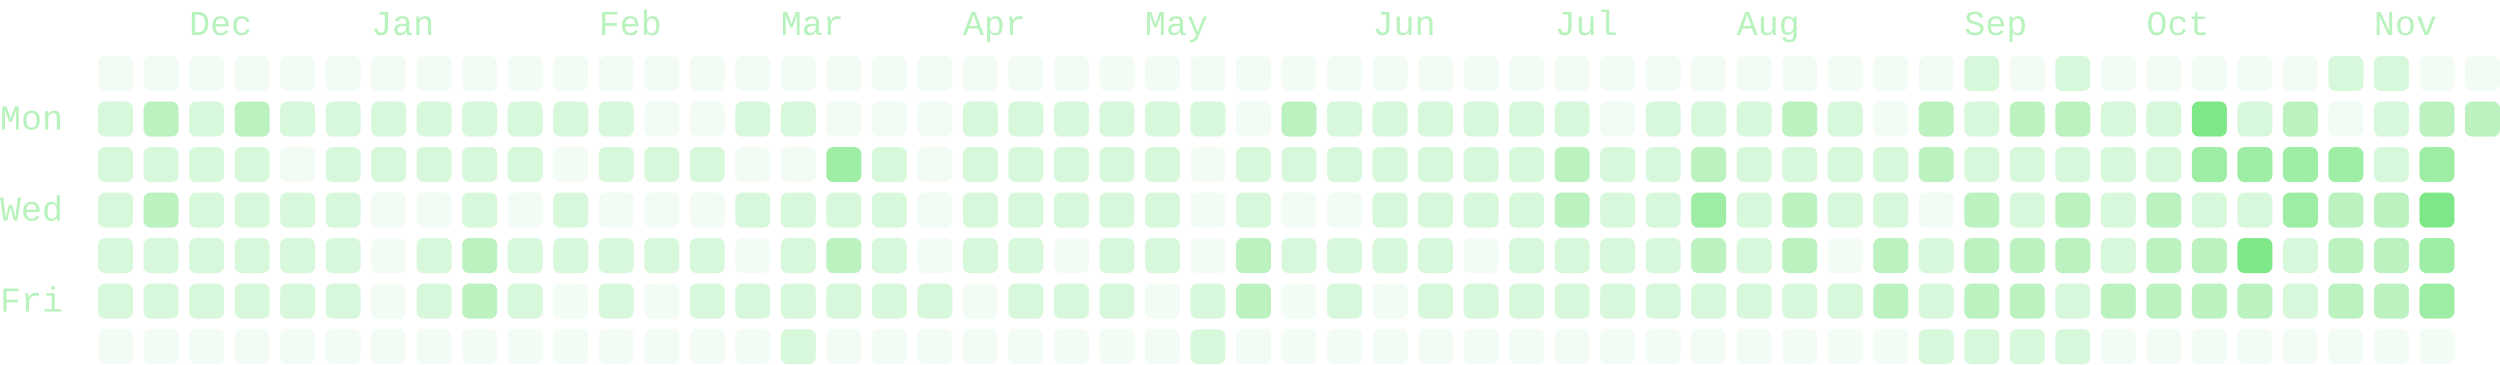
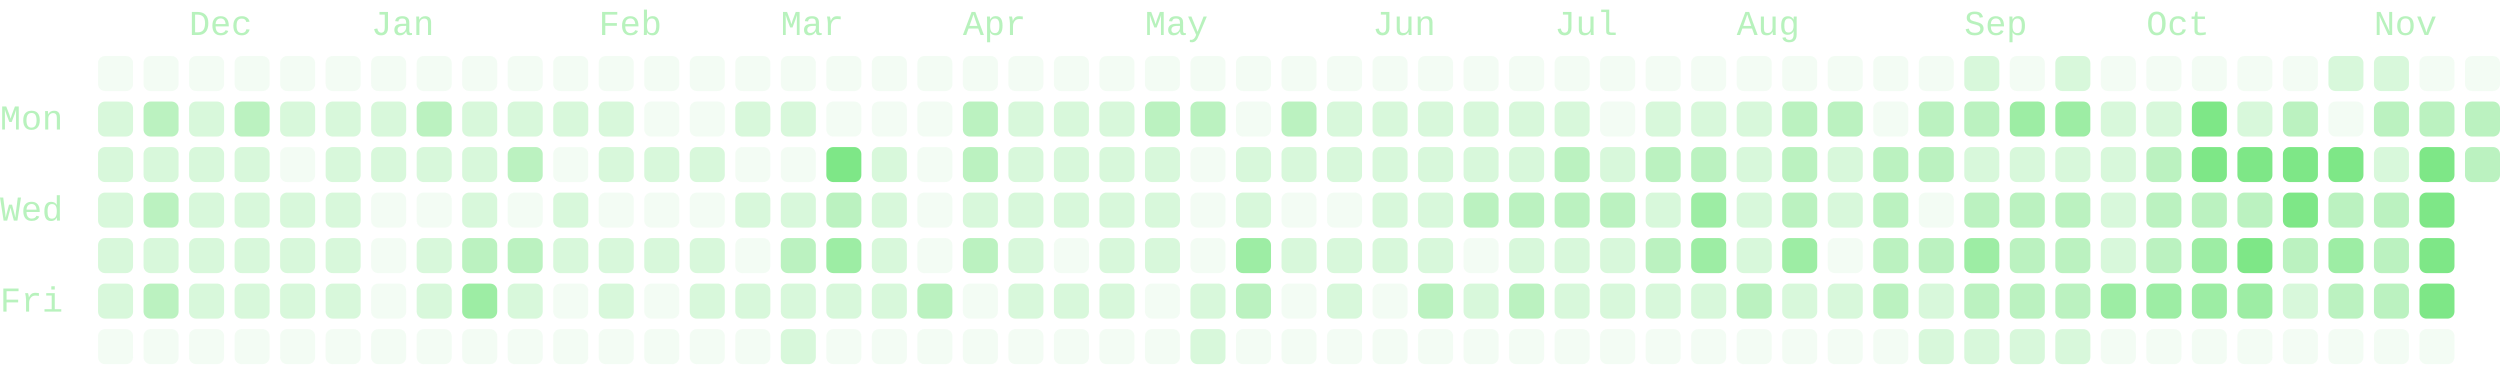
- <svg xmlns="http://www.w3.org/2000/svg" viewBox="0 0 714 104" width="714" height="104" role="img" aria-labelledby="cg-title" class="cg" color="#7ee787" font-family="ui-monospace, SFMono-Regular, Menlo, Consolas, 'Liberation Mono', monospace" font-size="10" data-total="2506" data-from="2025-11-16" data-to="2026-11-16">
+ <svg xmlns="http://www.w3.org/2000/svg" viewBox="0 0 714 104" width="714" height="104" role="img" aria-labelledby="cg-title" class="cg" color="#7ee787" font-family="ui-monospace, SFMono-Regular, Menlo, Consolas, 'Liberation Mono', monospace" font-size="10" data-total="2531" data-from="2025-11-16" data-to="2026-11-17">
  <g class="cg-labels" fill="currentColor" fill-opacity="0.55">
    <text class="cg-month" data-month="11" x="54" y="10">Dec</text>
    <text class="cg-month" data-month="0" x="106" y="10">Jan</text>
    <text class="cg-month" data-month="1" x="171" y="10">Feb</text>
    <text class="cg-month" data-month="2" x="223" y="10">Mar</text>
    <text class="cg-month" data-month="3" x="275" y="10">Apr</text>
    <text class="cg-month" data-month="4" x="327" y="10">May</text>
    <text class="cg-month" data-month="5" x="392" y="10">Jun</text>
    <text class="cg-month" data-month="6" x="444" y="10">Jul</text>
    <text class="cg-month" data-month="7" x="496" y="10">Aug</text>
    <text class="cg-month" data-month="8" x="561" y="10">Sep</text>
    <text class="cg-month" data-month="9" x="613" y="10">Oct</text>
    <text class="cg-month" data-month="10" x="678" y="10">Nov</text>
    <text class="cg-day" data-day="1" x="0" y="37">Mon</text>
    <text class="cg-day" data-day="3" x="0" y="63">Wed</text>
    <text class="cg-day" data-day="5" x="0" y="89">Fri</text>
  </g>
  <g class="cg-days" fill="currentColor">
    <g fill-opacity="0.09">
      <rect x="28" y="16" width="10" height="10" rx="2" data-date="2025-11-16" data-count="0" data-level="0" />
      <rect x="28" y="94" width="10" height="10" rx="2" data-date="2025-11-22" data-count="0" data-level="0" />
      <rect x="41" y="16" width="10" height="10" rx="2" data-date="2025-11-23" data-count="0" data-level="0" />
      <rect x="41" y="94" width="10" height="10" rx="2" data-date="2025-11-29" data-count="0" data-level="0" />
      <rect x="54" y="16" width="10" height="10" rx="2" data-date="2025-11-30" data-count="0" data-level="0" />
      <rect x="54" y="94" width="10" height="10" rx="2" data-date="2025-12-06" data-count="0" data-level="0" />
      <rect x="67" y="16" width="10" height="10" rx="2" data-date="2025-12-07" data-count="0" data-level="0" />
      <rect x="67" y="94" width="10" height="10" rx="2" data-date="2025-12-13" data-count="0" data-level="0" />
      <rect x="80" y="16" width="10" height="10" rx="2" data-date="2025-12-14" data-count="0" data-level="0" />
      <rect x="80" y="42" width="10" height="10" rx="2" data-date="2025-12-16" data-count="0" data-level="0" />
      <rect x="80" y="94" width="10" height="10" rx="2" data-date="2025-12-20" data-count="0" data-level="0" />
      <rect x="93" y="16" width="10" height="10" rx="2" data-date="2025-12-21" data-count="0" data-level="0" />
      <rect x="93" y="94" width="10" height="10" rx="2" data-date="2025-12-27" data-count="0" data-level="0" />
      <rect x="106" y="16" width="10" height="10" rx="2" data-date="2025-12-28" data-count="0" data-level="0" />
      <rect x="106" y="55" width="10" height="10" rx="2" data-date="2025-12-31" data-count="0" data-level="0" />
      <rect x="106" y="68" width="10" height="10" rx="2" data-date="2026-01-01" data-count="0" data-level="0" />
      <rect x="106" y="81" width="10" height="10" rx="2" data-date="2026-01-02" data-count="0" data-level="0" />
      <rect x="106" y="94" width="10" height="10" rx="2" data-date="2026-01-03" data-count="0" data-level="0" />
      <rect x="119" y="16" width="10" height="10" rx="2" data-date="2026-01-04" data-count="0" data-level="0" />
      <rect x="119" y="55" width="10" height="10" rx="2" data-date="2026-01-07" data-count="0" data-level="0" />
      <rect x="119" y="94" width="10" height="10" rx="2" data-date="2026-01-10" data-count="0" data-level="0" />
      <rect x="132" y="16" width="10" height="10" rx="2" data-date="2026-01-11" data-count="0" data-level="0" />
      <rect x="132" y="94" width="10" height="10" rx="2" data-date="2026-01-17" data-count="0" data-level="0" />
      <rect x="145" y="16" width="10" height="10" rx="2" data-date="2026-01-18" data-count="0" data-level="0" />
      <rect x="145" y="55" width="10" height="10" rx="2" data-date="2026-01-21" data-count="0" data-level="0" />
      <rect x="145" y="94" width="10" height="10" rx="2" data-date="2026-01-24" data-count="0" data-level="0" />
      <rect x="158" y="16" width="10" height="10" rx="2" data-date="2026-01-25" data-count="0" data-level="0" />
      <rect x="158" y="42" width="10" height="10" rx="2" data-date="2026-01-27" data-count="0" data-level="0" />
      <rect x="158" y="81" width="10" height="10" rx="2" data-date="2026-01-30" data-count="0" data-level="0" />
      <rect x="158" y="94" width="10" height="10" rx="2" data-date="2026-01-31" data-count="0" data-level="0" />
      <rect x="171" y="16" width="10" height="10" rx="2" data-date="2026-02-01" data-count="0" data-level="0" />
      <rect x="171" y="55" width="10" height="10" rx="2" data-date="2026-02-04" data-count="0" data-level="0" />
      <rect x="171" y="94" width="10" height="10" rx="2" data-date="2026-02-07" data-count="0" data-level="0" />
      <rect x="184" y="16" width="10" height="10" rx="2" data-date="2026-02-08" data-count="0" data-level="0" />
      <rect x="184" y="29" width="10" height="10" rx="2" data-date="2026-02-09" data-count="0" data-level="0" />
      <rect x="184" y="55" width="10" height="10" rx="2" data-date="2026-02-11" data-count="0" data-level="0" />
      <rect x="184" y="81" width="10" height="10" rx="2" data-date="2026-02-13" data-count="0" data-level="0" />
      <rect x="184" y="94" width="10" height="10" rx="2" data-date="2026-02-14" data-count="0" data-level="0" />
      <rect x="197" y="16" width="10" height="10" rx="2" data-date="2026-02-15" data-count="0" data-level="0" />
      <rect x="197" y="29" width="10" height="10" rx="2" data-date="2026-02-16" data-count="0" data-level="0" />
      <rect x="197" y="55" width="10" height="10" rx="2" data-date="2026-02-18" data-count="0" data-level="0" />
      <rect x="197" y="94" width="10" height="10" rx="2" data-date="2026-02-21" data-count="0" data-level="0" />
      <rect x="210" y="16" width="10" height="10" rx="2" data-date="2026-02-22" data-count="0" data-level="0" />
      <rect x="210" y="42" width="10" height="10" rx="2" data-date="2026-02-24" data-count="0" data-level="0" />
      <rect x="210" y="68" width="10" height="10" rx="2" data-date="2026-02-26" data-count="0" data-level="0" />
      <rect x="210" y="94" width="10" height="10" rx="2" data-date="2026-02-28" data-count="0" data-level="0" />
      <rect x="223" y="16" width="10" height="10" rx="2" data-date="2026-03-01" data-count="0" data-level="0" />
      <rect x="223" y="42" width="10" height="10" rx="2" data-date="2026-03-03" data-count="0" data-level="0" />
      <rect x="236" y="16" width="10" height="10" rx="2" data-date="2026-03-08" data-count="0" data-level="0" />
      <rect x="236" y="29" width="10" height="10" rx="2" data-date="2026-03-09" data-count="0" data-level="0" />
      <rect x="236" y="94" width="10" height="10" rx="2" data-date="2026-03-14" data-count="0" data-level="0" />
      <rect x="249" y="16" width="10" height="10" rx="2" data-date="2026-03-15" data-count="0" data-level="0" />
      <rect x="249" y="29" width="10" height="10" rx="2" data-date="2026-03-16" data-count="0" data-level="0" />
      <rect x="249" y="94" width="10" height="10" rx="2" data-date="2026-03-21" data-count="0" data-level="0" />
      <rect x="262" y="16" width="10" height="10" rx="2" data-date="2026-03-22" data-count="0" data-level="0" />
      <rect x="262" y="29" width="10" height="10" rx="2" data-date="2026-03-23" data-count="0" data-level="0" />
      <rect x="262" y="42" width="10" height="10" rx="2" data-date="2026-03-24" data-count="0" data-level="0" />
      <rect x="262" y="55" width="10" height="10" rx="2" data-date="2026-03-25" data-count="0" data-level="0" />
      <rect x="262" y="68" width="10" height="10" rx="2" data-date="2026-03-26" data-count="0" data-level="0" />
      <rect x="262" y="94" width="10" height="10" rx="2" data-date="2026-03-28" data-count="0" data-level="0" />
      <rect x="275" y="16" width="10" height="10" rx="2" data-date="2026-03-29" data-count="0" data-level="0" />
      <rect x="275" y="81" width="10" height="10" rx="2" data-date="2026-04-03" data-count="0" data-level="0" />
      <rect x="275" y="94" width="10" height="10" rx="2" data-date="2026-04-04" data-count="0" data-level="0" />
      <rect x="288" y="16" width="10" height="10" rx="2" data-date="2026-04-05" data-count="0" data-level="0" />
      <rect x="288" y="94" width="10" height="10" rx="2" data-date="2026-04-11" data-count="0" data-level="0" />
      <rect x="301" y="16" width="10" height="10" rx="2" data-date="2026-04-12" data-count="0" data-level="0" />
      <rect x="301" y="68" width="10" height="10" rx="2" data-date="2026-04-16" data-count="0" data-level="0" />
      <rect x="301" y="94" width="10" height="10" rx="2" data-date="2026-04-18" data-count="0" data-level="0" />
      <rect x="314" y="16" width="10" height="10" rx="2" data-date="2026-04-19" data-count="0" data-level="0" />
      <rect x="314" y="94" width="10" height="10" rx="2" data-date="2026-04-25" data-count="0" data-level="0" />
      <rect x="327" y="16" width="10" height="10" rx="2" data-date="2026-04-26" data-count="0" data-level="0" />
      <rect x="327" y="81" width="10" height="10" rx="2" data-date="2026-05-01" data-count="0" data-level="0" />
      <rect x="327" y="94" width="10" height="10" rx="2" data-date="2026-05-02" data-count="0" data-level="0" />
      <rect x="340" y="16" width="10" height="10" rx="2" data-date="2026-05-03" data-count="0" data-level="0" />
      <rect x="340" y="42" width="10" height="10" rx="2" data-date="2026-05-05" data-count="0" data-level="0" />
      <rect x="340" y="55" width="10" height="10" rx="2" data-date="2026-05-06" data-count="0" data-level="0" />
      <rect x="340" y="68" width="10" height="10" rx="2" data-date="2026-05-07" data-count="0" data-level="0" />
      <rect x="353" y="16" width="10" height="10" rx="2" data-date="2026-05-10" data-count="0" data-level="0" />
      <rect x="353" y="29" width="10" height="10" rx="2" data-date="2026-05-11" data-count="0" data-level="0" />
      <rect x="353" y="94" width="10" height="10" rx="2" data-date="2026-05-16" data-count="0" data-level="0" />
      <rect x="366" y="16" width="10" height="10" rx="2" data-date="2026-05-17" data-count="0" data-level="0" />
      <rect x="366" y="55" width="10" height="10" rx="2" data-date="2026-05-20" data-count="0" data-level="0" />
      <rect x="366" y="81" width="10" height="10" rx="2" data-date="2026-05-22" data-count="0" data-level="0" />
      <rect x="366" y="94" width="10" height="10" rx="2" data-date="2026-05-23" data-count="0" data-level="0" />
      <rect x="379" y="16" width="10" height="10" rx="2" data-date="2026-05-24" data-count="0" data-level="0" />
      <rect x="379" y="55" width="10" height="10" rx="2" data-date="2026-05-27" data-count="0" data-level="0" />
      <rect x="379" y="94" width="10" height="10" rx="2" data-date="2026-05-30" data-count="0" data-level="0" />
      <rect x="392" y="16" width="10" height="10" rx="2" data-date="2026-05-31" data-count="0" data-level="0" />
      <rect x="392" y="81" width="10" height="10" rx="2" data-date="2026-06-05" data-count="0" data-level="0" />
      <rect x="392" y="94" width="10" height="10" rx="2" data-date="2026-06-06" data-count="0" data-level="0" />
      <rect x="405" y="16" width="10" height="10" rx="2" data-date="2026-06-07" data-count="0" data-level="0" />
      <rect x="405" y="94" width="10" height="10" rx="2" data-date="2026-06-13" data-count="0" data-level="0" />
      <rect x="418" y="16" width="10" height="10" rx="2" data-date="2026-06-14" data-count="0" data-level="0" />
      <rect x="418" y="68" width="10" height="10" rx="2" data-date="2026-06-18" data-count="0" data-level="0" />
      <rect x="418" y="94" width="10" height="10" rx="2" data-date="2026-06-20" data-count="0" data-level="0" />
      <rect x="431" y="16" width="10" height="10" rx="2" data-date="2026-06-21" data-count="0" data-level="0" />
      <rect x="431" y="94" width="10" height="10" rx="2" data-date="2026-06-27" data-count="0" data-level="0" />
      <rect x="444" y="16" width="10" height="10" rx="2" data-date="2026-06-28" data-count="0" data-level="0" />
      <rect x="444" y="94" width="10" height="10" rx="2" data-date="2026-07-04" data-count="0" data-level="0" />
      <rect x="457" y="16" width="10" height="10" rx="2" data-date="2026-07-05" data-count="0" data-level="0" />
      <rect x="457" y="29" width="10" height="10" rx="2" data-date="2026-07-06" data-count="0" data-level="0" />
      <rect x="457" y="94" width="10" height="10" rx="2" data-date="2026-07-11" data-count="0" data-level="0" />
      <rect x="470" y="16" width="10" height="10" rx="2" data-date="2026-07-12" data-count="0" data-level="0" />
      <rect x="470" y="94" width="10" height="10" rx="2" data-date="2026-07-18" data-count="0" data-level="0" />
      <rect x="483" y="16" width="10" height="10" rx="2" data-date="2026-07-19" data-count="0" data-level="0" />
      <rect x="483" y="94" width="10" height="10" rx="2" data-date="2026-07-25" data-count="0" data-level="0" />
      <rect x="496" y="16" width="10" height="10" rx="2" data-date="2026-07-26" data-count="0" data-level="0" />
      <rect x="496" y="94" width="10" height="10" rx="2" data-date="2026-08-01" data-count="0" data-level="0" />
      <rect x="509" y="16" width="10" height="10" rx="2" data-date="2026-08-02" data-count="0" data-level="0" />
      <rect x="509" y="94" width="10" height="10" rx="2" data-date="2026-08-08" data-count="0" data-level="0" />
      <rect x="522" y="16" width="10" height="10" rx="2" data-date="2026-08-09" data-count="0" data-level="0" />
      <rect x="522" y="68" width="10" height="10" rx="2" data-date="2026-08-13" data-count="0" data-level="0" />
      <rect x="522" y="94" width="10" height="10" rx="2" data-date="2026-08-15" data-count="0" data-level="0" />
      <rect x="535" y="16" width="10" height="10" rx="2" data-date="2026-08-16" data-count="0" data-level="0" />
      <rect x="535" y="29" width="10" height="10" rx="2" data-date="2026-08-17" data-count="0" data-level="0" />
      <rect x="535" y="94" width="10" height="10" rx="2" data-date="2026-08-22" data-count="0" data-level="0" />
      <rect x="548" y="16" width="10" height="10" rx="2" data-date="2026-08-23" data-count="0" data-level="0" />
      <rect x="548" y="55" width="10" height="10" rx="2" data-date="2026-08-26" data-count="0" data-level="0" />
      <rect x="574" y="16" width="10" height="10" rx="2" data-date="2026-09-06" data-count="0" data-level="0" />
      <rect x="600" y="16" width="10" height="10" rx="2" data-date="2026-09-20" data-count="0" data-level="0" />
      <rect x="600" y="94" width="10" height="10" rx="2" data-date="2026-09-26" data-count="0" data-level="0" />
      <rect x="613" y="16" width="10" height="10" rx="2" data-date="2026-09-27" data-count="0" data-level="0" />
      <rect x="613" y="94" width="10" height="10" rx="2" data-date="2026-10-03" data-count="0" data-level="0" />
      <rect x="626" y="16" width="10" height="10" rx="2" data-date="2026-10-04" data-count="0" data-level="0" />
      <rect x="626" y="94" width="10" height="10" rx="2" data-date="2026-10-10" data-count="0" data-level="0" />
      <rect x="639" y="16" width="10" height="10" rx="2" data-date="2026-10-11" data-count="0" data-level="0" />
      <rect x="639" y="94" width="10" height="10" rx="2" data-date="2026-10-17" data-count="0" data-level="0" />
      <rect x="652" y="16" width="10" height="10" rx="2" data-date="2026-10-18" data-count="0" data-level="0" />
      <rect x="652" y="94" width="10" height="10" rx="2" data-date="2026-10-24" data-count="0" data-level="0" />
      <rect x="665" y="29" width="10" height="10" rx="2" data-date="2026-10-26" data-count="0" data-level="0" />
      <rect x="665" y="94" width="10" height="10" rx="2" data-date="2026-10-31" data-count="0" data-level="0" />
      <rect x="678" y="94" width="10" height="10" rx="2" data-date="2026-11-07" data-count="0" data-level="0" />
      <rect x="691" y="16" width="10" height="10" rx="2" data-date="2026-11-08" data-count="0" data-level="0" />
      <rect x="691" y="94" width="10" height="10" rx="2" data-date="2026-11-14" data-count="0" data-level="0" />
      <rect x="704" y="16" width="10" height="10" rx="2" data-date="2026-11-15" data-count="0" data-level="0" />
    </g>
    <g fill-opacity="0.3">
      <rect x="28" y="29" width="10" height="10" rx="2" data-date="2025-11-17" data-count="1" data-level="1" />
      <rect x="28" y="42" width="10" height="10" rx="2" data-date="2025-11-18" data-count="7" data-level="1" />
      <rect x="28" y="55" width="10" height="10" rx="2" data-date="2025-11-19" data-count="9" data-level="1" />
      <rect x="28" y="68" width="10" height="10" rx="2" data-date="2025-11-20" data-count="5" data-level="1" />
      <rect x="28" y="81" width="10" height="10" rx="2" data-date="2025-11-21" data-count="1" data-level="1" />
      <rect x="41" y="42" width="10" height="10" rx="2" data-date="2025-11-25" data-count="6" data-level="1" />
      <rect x="41" y="68" width="10" height="10" rx="2" data-date="2025-11-27" data-count="10" data-level="1" />
-       <rect x="41" y="81" width="10" height="10" rx="2" data-date="2025-11-28" data-count="14" data-level="1" />
      <rect x="54" y="29" width="10" height="10" rx="2" data-date="2025-12-01" data-count="7" data-level="1" />
      <rect x="54" y="42" width="10" height="10" rx="2" data-date="2025-12-02" data-count="2" data-level="1" />
      <rect x="54" y="55" width="10" height="10" rx="2" data-date="2025-12-03" data-count="1" data-level="1" />
      <rect x="54" y="68" width="10" height="10" rx="2" data-date="2025-12-04" data-count="5" data-level="1" />
      <rect x="54" y="81" width="10" height="10" rx="2" data-date="2025-12-05" data-count="5" data-level="1" />
      <rect x="67" y="42" width="10" height="10" rx="2" data-date="2025-12-09" data-count="7" data-level="1" />
      <rect x="67" y="55" width="10" height="10" rx="2" data-date="2025-12-10" data-count="3" data-level="1" />
      <rect x="67" y="68" width="10" height="10" rx="2" data-date="2025-12-11" data-count="3" data-level="1" />
      <rect x="67" y="81" width="10" height="10" rx="2" data-date="2025-12-12" data-count="6" data-level="1" />
      <rect x="80" y="29" width="10" height="10" rx="2" data-date="2025-12-15" data-count="7" data-level="1" />
      <rect x="80" y="55" width="10" height="10" rx="2" data-date="2025-12-17" data-count="3" data-level="1" />
      <rect x="80" y="68" width="10" height="10" rx="2" data-date="2025-12-18" data-count="2" data-level="1" />
      <rect x="80" y="81" width="10" height="10" rx="2" data-date="2025-12-19" data-count="7" data-level="1" />
      <rect x="93" y="29" width="10" height="10" rx="2" data-date="2025-12-22" data-count="3" data-level="1" />
      <rect x="93" y="42" width="10" height="10" rx="2" data-date="2025-12-23" data-count="2" data-level="1" />
      <rect x="93" y="55" width="10" height="10" rx="2" data-date="2025-12-24" data-count="1" data-level="1" />
      <rect x="93" y="68" width="10" height="10" rx="2" data-date="2025-12-25" data-count="2" data-level="1" />
      <rect x="93" y="81" width="10" height="10" rx="2" data-date="2025-12-26" data-count="5" data-level="1" />
      <rect x="106" y="29" width="10" height="10" rx="2" data-date="2025-12-29" data-count="3" data-level="1" />
      <rect x="106" y="42" width="10" height="10" rx="2" data-date="2025-12-30" data-count="5" data-level="1" />
-       <rect x="119" y="29" width="10" height="10" rx="2" data-date="2026-01-05" data-count="13" data-level="1" />
      <rect x="119" y="42" width="10" height="10" rx="2" data-date="2026-01-06" data-count="8" data-level="1" />
      <rect x="119" y="68" width="10" height="10" rx="2" data-date="2026-01-08" data-count="9" data-level="1" />
      <rect x="119" y="81" width="10" height="10" rx="2" data-date="2026-01-09" data-count="7" data-level="1" />
      <rect x="132" y="29" width="10" height="10" rx="2" data-date="2026-01-12" data-count="9" data-level="1" />
      <rect x="132" y="42" width="10" height="10" rx="2" data-date="2026-01-13" data-count="8" data-level="1" />
      <rect x="132" y="55" width="10" height="10" rx="2" data-date="2026-01-14" data-count="5" data-level="1" />
      <rect x="145" y="29" width="10" height="10" rx="2" data-date="2026-01-19" data-count="5" data-level="1" />
-       <rect x="145" y="42" width="10" height="10" rx="2" data-date="2026-01-20" data-count="11" data-level="1" />
-       <rect x="145" y="68" width="10" height="10" rx="2" data-date="2026-01-22" data-count="14" data-level="1" />
      <rect x="145" y="81" width="10" height="10" rx="2" data-date="2026-01-23" data-count="7" data-level="1" />
      <rect x="158" y="29" width="10" height="10" rx="2" data-date="2026-01-26" data-count="3" data-level="1" />
      <rect x="158" y="55" width="10" height="10" rx="2" data-date="2026-01-28" data-count="5" data-level="1" />
      <rect x="158" y="68" width="10" height="10" rx="2" data-date="2026-01-29" data-count="1" data-level="1" />
      <rect x="171" y="29" width="10" height="10" rx="2" data-date="2026-02-02" data-count="9" data-level="1" />
      <rect x="171" y="42" width="10" height="10" rx="2" data-date="2026-02-03" data-count="9" data-level="1" />
      <rect x="171" y="68" width="10" height="10" rx="2" data-date="2026-02-05" data-count="3" data-level="1" />
      <rect x="171" y="81" width="10" height="10" rx="2" data-date="2026-02-06" data-count="4" data-level="1" />
      <rect x="184" y="42" width="10" height="10" rx="2" data-date="2026-02-10" data-count="1" data-level="1" />
      <rect x="184" y="68" width="10" height="10" rx="2" data-date="2026-02-12" data-count="1" data-level="1" />
      <rect x="197" y="42" width="10" height="10" rx="2" data-date="2026-02-17" data-count="1" data-level="1" />
      <rect x="197" y="68" width="10" height="10" rx="2" data-date="2026-02-19" data-count="4" data-level="1" />
      <rect x="197" y="81" width="10" height="10" rx="2" data-date="2026-02-20" data-count="4" data-level="1" />
      <rect x="210" y="29" width="10" height="10" rx="2" data-date="2026-02-23" data-count="3" data-level="1" />
      <rect x="210" y="55" width="10" height="10" rx="2" data-date="2026-02-25" data-count="2" data-level="1" />
      <rect x="210" y="81" width="10" height="10" rx="2" data-date="2026-02-27" data-count="1" data-level="1" />
      <rect x="223" y="29" width="10" height="10" rx="2" data-date="2026-03-02" data-count="1" data-level="1" />
      <rect x="223" y="55" width="10" height="10" rx="2" data-date="2026-03-04" data-count="4" data-level="1" />
-       <rect x="223" y="68" width="10" height="10" rx="2" data-date="2026-03-05" data-count="12" data-level="1" />
      <rect x="223" y="81" width="10" height="10" rx="2" data-date="2026-03-06" data-count="9" data-level="1" />
      <rect x="223" y="94" width="10" height="10" rx="2" data-date="2026-03-07" data-count="4" data-level="1" />
-       <rect x="236" y="55" width="10" height="10" rx="2" data-date="2026-03-11" data-count="11" data-level="1" />
      <rect x="236" y="81" width="10" height="10" rx="2" data-date="2026-03-13" data-count="6" data-level="1" />
      <rect x="249" y="42" width="10" height="10" rx="2" data-date="2026-03-17" data-count="4" data-level="1" />
      <rect x="249" y="55" width="10" height="10" rx="2" data-date="2026-03-18" data-count="6" data-level="1" />
      <rect x="249" y="68" width="10" height="10" rx="2" data-date="2026-03-19" data-count="8" data-level="1" />
      <rect x="249" y="81" width="10" height="10" rx="2" data-date="2026-03-20" data-count="1" data-level="1" />
-       <rect x="262" y="81" width="10" height="10" rx="2" data-date="2026-03-27" data-count="11" data-level="1" />
-       <rect x="275" y="29" width="10" height="10" rx="2" data-date="2026-03-30" data-count="13" data-level="1" />
-       <rect x="275" y="42" width="10" height="10" rx="2" data-date="2026-03-31" data-count="14" data-level="1" />
      <rect x="275" y="55" width="10" height="10" rx="2" data-date="2026-04-01" data-count="7" data-level="1" />
-       <rect x="275" y="68" width="10" height="10" rx="2" data-date="2026-04-02" data-count="12" data-level="1" />
      <rect x="288" y="29" width="10" height="10" rx="2" data-date="2026-04-06" data-count="4" data-level="1" />
      <rect x="288" y="42" width="10" height="10" rx="2" data-date="2026-04-07" data-count="7" data-level="1" />
      <rect x="288" y="55" width="10" height="10" rx="2" data-date="2026-04-08" data-count="4" data-level="1" />
      <rect x="288" y="68" width="10" height="10" rx="2" data-date="2026-04-09" data-count="1" data-level="1" />
      <rect x="288" y="81" width="10" height="10" rx="2" data-date="2026-04-10" data-count="1" data-level="1" />
      <rect x="301" y="29" width="10" height="10" rx="2" data-date="2026-04-13" data-count="10" data-level="1" />
      <rect x="301" y="42" width="10" height="10" rx="2" data-date="2026-04-14" data-count="4" data-level="1" />
      <rect x="301" y="55" width="10" height="10" rx="2" data-date="2026-04-15" data-count="4" data-level="1" />
      <rect x="301" y="81" width="10" height="10" rx="2" data-date="2026-04-17" data-count="3" data-level="1" />
      <rect x="314" y="29" width="10" height="10" rx="2" data-date="2026-04-20" data-count="7" data-level="1" />
      <rect x="314" y="42" width="10" height="10" rx="2" data-date="2026-04-21" data-count="7" data-level="1" />
      <rect x="314" y="55" width="10" height="10" rx="2" data-date="2026-04-22" data-count="9" data-level="1" />
      <rect x="314" y="68" width="10" height="10" rx="2" data-date="2026-04-23" data-count="3" data-level="1" />
      <rect x="314" y="81" width="10" height="10" rx="2" data-date="2026-04-24" data-count="7" data-level="1" />
-       <rect x="327" y="29" width="10" height="10" rx="2" data-date="2026-04-27" data-count="13" data-level="1" />
      <rect x="327" y="42" width="10" height="10" rx="2" data-date="2026-04-28" data-count="10" data-level="1" />
      <rect x="327" y="55" width="10" height="10" rx="2" data-date="2026-04-29" data-count="4" data-level="1" />
      <rect x="327" y="68" width="10" height="10" rx="2" data-date="2026-04-30" data-count="7" data-level="1" />
-       <rect x="340" y="29" width="10" height="10" rx="2" data-date="2026-05-04" data-count="14" data-level="1" />
      <rect x="340" y="81" width="10" height="10" rx="2" data-date="2026-05-08" data-count="6" data-level="1" />
      <rect x="340" y="94" width="10" height="10" rx="2" data-date="2026-05-09" data-count="1" data-level="1" />
      <rect x="353" y="42" width="10" height="10" rx="2" data-date="2026-05-12" data-count="10" data-level="1" />
      <rect x="353" y="55" width="10" height="10" rx="2" data-date="2026-05-13" data-count="6" data-level="1" />
      <rect x="366" y="42" width="10" height="10" rx="2" data-date="2026-05-19" data-count="7" data-level="1" />
      <rect x="366" y="68" width="10" height="10" rx="2" data-date="2026-05-21" data-count="9" data-level="1" />
      <rect x="379" y="29" width="10" height="10" rx="2" data-date="2026-05-25" data-count="4" data-level="1" />
      <rect x="379" y="42" width="10" height="10" rx="2" data-date="2026-05-26" data-count="6" data-level="1" />
      <rect x="379" y="68" width="10" height="10" rx="2" data-date="2026-05-28" data-count="4" data-level="1" />
      <rect x="379" y="81" width="10" height="10" rx="2" data-date="2026-05-29" data-count="3" data-level="1" />
      <rect x="392" y="29" width="10" height="10" rx="2" data-date="2026-06-01" data-count="10" data-level="1" />
      <rect x="392" y="42" width="10" height="10" rx="2" data-date="2026-06-02" data-count="4" data-level="1" />
      <rect x="392" y="55" width="10" height="10" rx="2" data-date="2026-06-03" data-count="9" data-level="1" />
      <rect x="392" y="68" width="10" height="10" rx="2" data-date="2026-06-04" data-count="6" data-level="1" />
      <rect x="405" y="29" width="10" height="10" rx="2" data-date="2026-06-08" data-count="2" data-level="1" />
      <rect x="405" y="42" width="10" height="10" rx="2" data-date="2026-06-09" data-count="4" data-level="1" />
      <rect x="405" y="55" width="10" height="10" rx="2" data-date="2026-06-10" data-count="8" data-level="1" />
      <rect x="405" y="68" width="10" height="10" rx="2" data-date="2026-06-11" data-count="1" data-level="1" />
-       <rect x="405" y="81" width="10" height="10" rx="2" data-date="2026-06-12" data-count="11" data-level="1" />
      <rect x="418" y="29" width="10" height="10" rx="2" data-date="2026-06-15" data-count="5" data-level="1" />
      <rect x="418" y="42" width="10" height="10" rx="2" data-date="2026-06-16" data-count="8" data-level="1" />
-       <rect x="418" y="55" width="10" height="10" rx="2" data-date="2026-06-17" data-count="11" data-level="1" />
      <rect x="418" y="81" width="10" height="10" rx="2" data-date="2026-06-19" data-count="4" data-level="1" />
      <rect x="431" y="29" width="10" height="10" rx="2" data-date="2026-06-22" data-count="6" data-level="1" />
      <rect x="431" y="42" width="10" height="10" rx="2" data-date="2026-06-23" data-count="8" data-level="1" />
-       <rect x="431" y="55" width="10" height="10" rx="2" data-date="2026-06-24" data-count="12" data-level="1" />
      <rect x="431" y="68" width="10" height="10" rx="2" data-date="2026-06-25" data-count="7" data-level="1" />
-       <rect x="431" y="81" width="10" height="10" rx="2" data-date="2026-06-26" data-count="11" data-level="1" />
      <rect x="444" y="29" width="10" height="10" rx="2" data-date="2026-06-29" data-count="4" data-level="1" />
      <rect x="444" y="68" width="10" height="10" rx="2" data-date="2026-07-02" data-count="6" data-level="1" />
      <rect x="444" y="81" width="10" height="10" rx="2" data-date="2026-07-03" data-count="1" data-level="1" />
      <rect x="457" y="42" width="10" height="10" rx="2" data-date="2026-07-07" data-count="4" data-level="1" />
-       <rect x="457" y="55" width="10" height="10" rx="2" data-date="2026-07-08" data-count="11" data-level="1" />
      <rect x="457" y="68" width="10" height="10" rx="2" data-date="2026-07-09" data-count="5" data-level="1" />
      <rect x="457" y="81" width="10" height="10" rx="2" data-date="2026-07-10" data-count="10" data-level="1" />
      <rect x="470" y="29" width="10" height="10" rx="2" data-date="2026-07-13" data-count="8" data-level="1" />
-       <rect x="470" y="42" width="10" height="10" rx="2" data-date="2026-07-14" data-count="11" data-level="1" />
      <rect x="470" y="55" width="10" height="10" rx="2" data-date="2026-07-15" data-count="5" data-level="1" />
-       <rect x="470" y="68" width="10" height="10" rx="2" data-date="2026-07-16" data-count="11" data-level="1" />
      <rect x="470" y="81" width="10" height="10" rx="2" data-date="2026-07-17" data-count="6" data-level="1" />
      <rect x="483" y="29" width="10" height="10" rx="2" data-date="2026-07-20" data-count="3" data-level="1" />
      <rect x="483" y="81" width="10" height="10" rx="2" data-date="2026-07-24" data-count="6" data-level="1" />
      <rect x="496" y="29" width="10" height="10" rx="2" data-date="2026-07-27" data-count="8" data-level="1" />
      <rect x="496" y="42" width="10" height="10" rx="2" data-date="2026-07-28" data-count="7" data-level="1" />
      <rect x="496" y="55" width="10" height="10" rx="2" data-date="2026-07-29" data-count="6" data-level="1" />
      <rect x="496" y="68" width="10" height="10" rx="2" data-date="2026-07-30" data-count="6" data-level="1" />
-       <rect x="496" y="81" width="10" height="10" rx="2" data-date="2026-07-31" data-count="13" data-level="1" />
-       <rect x="509" y="42" width="10" height="10" rx="2" data-date="2026-08-04" data-count="12" data-level="1" />
      <rect x="509" y="81" width="10" height="10" rx="2" data-date="2026-08-07" data-count="4" data-level="1" />
-       <rect x="522" y="29" width="10" height="10" rx="2" data-date="2026-08-10" data-count="12" data-level="1" />
      <rect x="522" y="42" width="10" height="10" rx="2" data-date="2026-08-11" data-count="4" data-level="1" />
      <rect x="522" y="55" width="10" height="10" rx="2" data-date="2026-08-12" data-count="7" data-level="1" />
      <rect x="522" y="81" width="10" height="10" rx="2" data-date="2026-08-14" data-count="2" data-level="1" />
-       <rect x="535" y="42" width="10" height="10" rx="2" data-date="2026-08-18" data-count="13" data-level="1" />
-       <rect x="535" y="55" width="10" height="10" rx="2" data-date="2026-08-19" data-count="11" data-level="1" />
-       <rect x="548" y="68" width="10" height="10" rx="2" data-date="2026-08-27" data-count="13" data-level="1" />
      <rect x="548" y="81" width="10" height="10" rx="2" data-date="2026-08-28" data-count="10" data-level="1" />
      <rect x="548" y="94" width="10" height="10" rx="2" data-date="2026-08-29" data-count="6" data-level="1" />
      <rect x="561" y="16" width="10" height="10" rx="2" data-date="2026-08-30" data-count="1" data-level="1" />
-       <rect x="561" y="29" width="10" height="10" rx="2" data-date="2026-08-31" data-count="14" data-level="1" />
      <rect x="561" y="42" width="10" height="10" rx="2" data-date="2026-09-01" data-count="7" data-level="1" />
      <rect x="561" y="94" width="10" height="10" rx="2" data-date="2026-09-05" data-count="3" data-level="1" />
      <rect x="574" y="42" width="10" height="10" rx="2" data-date="2026-09-08" data-count="2" data-level="1" />
-       <rect x="574" y="55" width="10" height="10" rx="2" data-date="2026-09-09" data-count="13" data-level="1" />
      <rect x="574" y="94" width="10" height="10" rx="2" data-date="2026-09-12" data-count="1" data-level="1" />
      <rect x="587" y="16" width="10" height="10" rx="2" data-date="2026-09-13" data-count="1" data-level="1" />
      <rect x="587" y="42" width="10" height="10" rx="2" data-date="2026-09-15" data-count="7" data-level="1" />
-       <rect x="587" y="81" width="10" height="10" rx="2" data-date="2026-09-18" data-count="12" data-level="1" />
      <rect x="587" y="94" width="10" height="10" rx="2" data-date="2026-09-19" data-count="9" data-level="1" />
      <rect x="600" y="29" width="10" height="10" rx="2" data-date="2026-09-21" data-count="10" data-level="1" />
      <rect x="600" y="42" width="10" height="10" rx="2" data-date="2026-09-22" data-count="9" data-level="1" />
      <rect x="600" y="55" width="10" height="10" rx="2" data-date="2026-09-23" data-count="7" data-level="1" />
      <rect x="600" y="68" width="10" height="10" rx="2" data-date="2026-09-24" data-count="9" data-level="1" />
      <rect x="613" y="29" width="10" height="10" rx="2" data-date="2026-09-28" data-count="10" data-level="1" />
-       <rect x="613" y="42" width="10" height="10" rx="2" data-date="2026-09-29" data-count="14" data-level="1" />
-       <rect x="626" y="55" width="10" height="10" rx="2" data-date="2026-10-07" data-count="13" data-level="1" />
      <rect x="639" y="29" width="10" height="10" rx="2" data-date="2026-10-12" data-count="7" data-level="1" />
-       <rect x="639" y="55" width="10" height="10" rx="2" data-date="2026-10-14" data-count="13" data-level="1" />
-       <rect x="652" y="68" width="10" height="10" rx="2" data-date="2026-10-22" data-count="12" data-level="1" />
      <rect x="652" y="81" width="10" height="10" rx="2" data-date="2026-10-23" data-count="9" data-level="1" />
      <rect x="665" y="16" width="10" height="10" rx="2" data-date="2026-10-25" data-count="1" data-level="1" />
      <rect x="678" y="16" width="10" height="10" rx="2" data-date="2026-11-01" data-count="5" data-level="1" />
-       <rect x="678" y="29" width="10" height="10" rx="2" data-date="2026-11-02" data-count="14" data-level="1" />
      <rect x="678" y="42" width="10" height="10" rx="2" data-date="2026-11-03" data-count="10" data-level="1" />
    </g>
    <g fill-opacity="0.52">
      <rect x="41" y="29" width="10" height="10" rx="2" data-date="2025-11-24" data-count="15" data-level="2" />
      <rect x="41" y="55" width="10" height="10" rx="2" data-date="2025-11-26" data-count="17" data-level="2" />
+       <rect x="41" y="81" width="10" height="10" rx="2" data-date="2025-11-28" data-count="14" data-level="2" />
      <rect x="67" y="29" width="10" height="10" rx="2" data-date="2025-12-08" data-count="18" data-level="2" />
+       <rect x="119" y="29" width="10" height="10" rx="2" data-date="2026-01-05" data-count="13" data-level="2" />
      <rect x="132" y="68" width="10" height="10" rx="2" data-date="2026-01-15" data-count="18" data-level="2" />
-       <rect x="132" y="81" width="10" height="10" rx="2" data-date="2026-01-16" data-count="28" data-level="2" />
-       <rect x="236" y="68" width="10" height="10" rx="2" data-date="2026-03-12" data-count="26" data-level="2" />
-       <rect x="353" y="68" width="10" height="10" rx="2" data-date="2026-05-14" data-count="24" data-level="2" />
+       <rect x="145" y="42" width="10" height="10" rx="2" data-date="2026-01-20" data-count="11" data-level="2" />
+       <rect x="145" y="68" width="10" height="10" rx="2" data-date="2026-01-22" data-count="14" data-level="2" />
+       <rect x="223" y="68" width="10" height="10" rx="2" data-date="2026-03-05" data-count="12" data-level="2" />
+       <rect x="236" y="55" width="10" height="10" rx="2" data-date="2026-03-11" data-count="11" data-level="2" />
+       <rect x="262" y="81" width="10" height="10" rx="2" data-date="2026-03-27" data-count="11" data-level="2" />
+       <rect x="275" y="29" width="10" height="10" rx="2" data-date="2026-03-30" data-count="13" data-level="2" />
+       <rect x="275" y="42" width="10" height="10" rx="2" data-date="2026-03-31" data-count="14" data-level="2" />
+       <rect x="275" y="68" width="10" height="10" rx="2" data-date="2026-04-02" data-count="12" data-level="2" />
+       <rect x="327" y="29" width="10" height="10" rx="2" data-date="2026-04-27" data-count="13" data-level="2" />
+       <rect x="340" y="29" width="10" height="10" rx="2" data-date="2026-05-04" data-count="14" data-level="2" />
      <rect x="353" y="81" width="10" height="10" rx="2" data-date="2026-05-15" data-count="18" data-level="2" />
      <rect x="366" y="29" width="10" height="10" rx="2" data-date="2026-05-18" data-count="16" data-level="2" />
+       <rect x="405" y="81" width="10" height="10" rx="2" data-date="2026-06-12" data-count="11" data-level="2" />
+       <rect x="418" y="55" width="10" height="10" rx="2" data-date="2026-06-17" data-count="11" data-level="2" />
+       <rect x="431" y="55" width="10" height="10" rx="2" data-date="2026-06-24" data-count="12" data-level="2" />
+       <rect x="431" y="81" width="10" height="10" rx="2" data-date="2026-06-26" data-count="11" data-level="2" />
      <rect x="444" y="42" width="10" height="10" rx="2" data-date="2026-06-30" data-count="20" data-level="2" />
      <rect x="444" y="55" width="10" height="10" rx="2" data-date="2026-07-01" data-count="15" data-level="2" />
+       <rect x="457" y="55" width="10" height="10" rx="2" data-date="2026-07-08" data-count="11" data-level="2" />
+       <rect x="470" y="42" width="10" height="10" rx="2" data-date="2026-07-14" data-count="11" data-level="2" />
+       <rect x="470" y="68" width="10" height="10" rx="2" data-date="2026-07-16" data-count="11" data-level="2" />
      <rect x="483" y="42" width="10" height="10" rx="2" data-date="2026-07-21" data-count="15" data-level="2" />
-       <rect x="483" y="68" width="10" height="10" rx="2" data-date="2026-07-23" data-count="22" data-level="2" />
+       <rect x="496" y="81" width="10" height="10" rx="2" data-date="2026-07-31" data-count="13" data-level="2" />
      <rect x="509" y="29" width="10" height="10" rx="2" data-date="2026-08-03" data-count="17" data-level="2" />
+       <rect x="509" y="42" width="10" height="10" rx="2" data-date="2026-08-04" data-count="12" data-level="2" />
      <rect x="509" y="55" width="10" height="10" rx="2" data-date="2026-08-05" data-count="18" data-level="2" />
-       <rect x="509" y="68" width="10" height="10" rx="2" data-date="2026-08-06" data-count="24" data-level="2" />
+       <rect x="522" y="29" width="10" height="10" rx="2" data-date="2026-08-10" data-count="12" data-level="2" />
+       <rect x="535" y="42" width="10" height="10" rx="2" data-date="2026-08-18" data-count="13" data-level="2" />
+       <rect x="535" y="55" width="10" height="10" rx="2" data-date="2026-08-19" data-count="11" data-level="2" />
      <rect x="535" y="68" width="10" height="10" rx="2" data-date="2026-08-20" data-count="19" data-level="2" />
      <rect x="535" y="81" width="10" height="10" rx="2" data-date="2026-08-21" data-count="17" data-level="2" />
      <rect x="548" y="29" width="10" height="10" rx="2" data-date="2026-08-24" data-count="16" data-level="2" />
      <rect x="548" y="42" width="10" height="10" rx="2" data-date="2026-08-25" data-count="19" data-level="2" />
+       <rect x="548" y="68" width="10" height="10" rx="2" data-date="2026-08-27" data-count="13" data-level="2" />
+       <rect x="561" y="29" width="10" height="10" rx="2" data-date="2026-08-31" data-count="14" data-level="2" />
      <rect x="561" y="55" width="10" height="10" rx="2" data-date="2026-09-02" data-count="18" data-level="2" />
-       <rect x="561" y="68" width="10" height="10" rx="2" data-date="2026-09-03" data-count="21" data-level="2" />
      <rect x="561" y="81" width="10" height="10" rx="2" data-date="2026-09-04" data-count="15" data-level="2" />
-       <rect x="574" y="29" width="10" height="10" rx="2" data-date="2026-09-07" data-count="27" data-level="2" />
+       <rect x="574" y="55" width="10" height="10" rx="2" data-date="2026-09-09" data-count="13" data-level="2" />
      <rect x="574" y="68" width="10" height="10" rx="2" data-date="2026-09-10" data-count="16" data-level="2" />
      <rect x="574" y="81" width="10" height="10" rx="2" data-date="2026-09-11" data-count="17" data-level="2" />
-       <rect x="587" y="29" width="10" height="10" rx="2" data-date="2026-09-14" data-count="25" data-level="2" />
      <rect x="587" y="55" width="10" height="10" rx="2" data-date="2026-09-16" data-count="19" data-level="2" />
      <rect x="587" y="68" width="10" height="10" rx="2" data-date="2026-09-17" data-count="15" data-level="2" />
-       <rect x="600" y="81" width="10" height="10" rx="2" data-date="2026-09-25" data-count="21" data-level="2" />
+       <rect x="587" y="81" width="10" height="10" rx="2" data-date="2026-09-18" data-count="12" data-level="2" />
+       <rect x="613" y="42" width="10" height="10" rx="2" data-date="2026-09-29" data-count="14" data-level="2" />
      <rect x="613" y="55" width="10" height="10" rx="2" data-date="2026-09-30" data-count="17" data-level="2" />
      <rect x="613" y="68" width="10" height="10" rx="2" data-date="2026-10-01" data-count="18" data-level="2" />
-       <rect x="613" y="81" width="10" height="10" rx="2" data-date="2026-10-02" data-count="27" data-level="2" />
-       <rect x="626" y="68" width="10" height="10" rx="2" data-date="2026-10-08" data-count="21" data-level="2" />
-       <rect x="626" y="81" width="10" height="10" rx="2" data-date="2026-10-09" data-count="23" data-level="2" />
-       <rect x="639" y="81" width="10" height="10" rx="2" data-date="2026-10-16" data-count="23" data-level="2" />
+       <rect x="626" y="55" width="10" height="10" rx="2" data-date="2026-10-07" data-count="13" data-level="2" />
+       <rect x="639" y="55" width="10" height="10" rx="2" data-date="2026-10-14" data-count="13" data-level="2" />
      <rect x="652" y="29" width="10" height="10" rx="2" data-date="2026-10-19" data-count="18" data-level="2" />
+       <rect x="652" y="68" width="10" height="10" rx="2" data-date="2026-10-22" data-count="12" data-level="2" />
      <rect x="665" y="55" width="10" height="10" rx="2" data-date="2026-10-28" data-count="18" data-level="2" />
-       <rect x="665" y="68" width="10" height="10" rx="2" data-date="2026-10-29" data-count="21" data-level="2" />
      <rect x="665" y="81" width="10" height="10" rx="2" data-date="2026-10-30" data-count="18" data-level="2" />
+       <rect x="678" y="29" width="10" height="10" rx="2" data-date="2026-11-02" data-count="14" data-level="2" />
      <rect x="678" y="55" width="10" height="10" rx="2" data-date="2026-11-04" data-count="17" data-level="2" />
      <rect x="678" y="68" width="10" height="10" rx="2" data-date="2026-11-05" data-count="18" data-level="2" />
      <rect x="678" y="81" width="10" height="10" rx="2" data-date="2026-11-06" data-count="19" data-level="2" />
      <rect x="691" y="29" width="10" height="10" rx="2" data-date="2026-11-09" data-count="19" data-level="2" />
-       <rect x="704" y="29" width="10" height="10" rx="2" data-date="2026-11-16" data-count="15" data-level="2" />
+       <rect x="704" y="29" width="10" height="10" rx="2" data-date="2026-11-16" data-count="20" data-level="2" />
+       <rect x="704" y="42" width="10" height="10" rx="2" data-date="2026-11-17" data-count="20" data-level="2" />
    </g>
    <g fill-opacity="0.76">
-       <rect x="236" y="42" width="10" height="10" rx="2" data-date="2026-03-10" data-count="34" data-level="3" />
+       <rect x="132" y="81" width="10" height="10" rx="2" data-date="2026-01-16" data-count="28" data-level="3" />
+       <rect x="236" y="68" width="10" height="10" rx="2" data-date="2026-03-12" data-count="26" data-level="3" />
+       <rect x="353" y="68" width="10" height="10" rx="2" data-date="2026-05-14" data-count="24" data-level="3" />
      <rect x="483" y="55" width="10" height="10" rx="2" data-date="2026-07-22" data-count="29" data-level="3" />
-       <rect x="626" y="42" width="10" height="10" rx="2" data-date="2026-10-06" data-count="41" data-level="3" />
-       <rect x="639" y="42" width="10" height="10" rx="2" data-date="2026-10-13" data-count="32" data-level="3" />
-       <rect x="652" y="42" width="10" height="10" rx="2" data-date="2026-10-20" data-count="34" data-level="3" />
-       <rect x="652" y="55" width="10" height="10" rx="2" data-date="2026-10-21" data-count="33" data-level="3" />
-       <rect x="665" y="42" width="10" height="10" rx="2" data-date="2026-10-27" data-count="38" data-level="3" />
-       <rect x="691" y="42" width="10" height="10" rx="2" data-date="2026-11-10" data-count="35" data-level="3" />
-       <rect x="691" y="68" width="10" height="10" rx="2" data-date="2026-11-12" data-count="35" data-level="3" />
-       <rect x="691" y="81" width="10" height="10" rx="2" data-date="2026-11-13" data-count="37" data-level="3" />
+       <rect x="483" y="68" width="10" height="10" rx="2" data-date="2026-07-23" data-count="22" data-level="3" />
+       <rect x="509" y="68" width="10" height="10" rx="2" data-date="2026-08-06" data-count="24" data-level="3" />
+       <rect x="561" y="68" width="10" height="10" rx="2" data-date="2026-09-03" data-count="21" data-level="3" />
+       <rect x="574" y="29" width="10" height="10" rx="2" data-date="2026-09-07" data-count="27" data-level="3" />
+       <rect x="587" y="29" width="10" height="10" rx="2" data-date="2026-09-14" data-count="25" data-level="3" />
+       <rect x="600" y="81" width="10" height="10" rx="2" data-date="2026-09-25" data-count="21" data-level="3" />
+       <rect x="613" y="81" width="10" height="10" rx="2" data-date="2026-10-02" data-count="27" data-level="3" />
+       <rect x="626" y="68" width="10" height="10" rx="2" data-date="2026-10-08" data-count="21" data-level="3" />
+       <rect x="626" y="81" width="10" height="10" rx="2" data-date="2026-10-09" data-count="23" data-level="3" />
+       <rect x="639" y="81" width="10" height="10" rx="2" data-date="2026-10-16" data-count="23" data-level="3" />
+       <rect x="665" y="68" width="10" height="10" rx="2" data-date="2026-10-29" data-count="21" data-level="3" />
    </g>
    <g fill-opacity="1.0">
+       <rect x="236" y="42" width="10" height="10" rx="2" data-date="2026-03-10" data-count="34" data-level="4" />
      <rect x="626" y="29" width="10" height="10" rx="2" data-date="2026-10-05" data-count="49" data-level="4" />
+       <rect x="626" y="42" width="10" height="10" rx="2" data-date="2026-10-06" data-count="41" data-level="4" />
+       <rect x="639" y="42" width="10" height="10" rx="2" data-date="2026-10-13" data-count="32" data-level="4" />
      <rect x="639" y="68" width="10" height="10" rx="2" data-date="2026-10-15" data-count="43" data-level="4" />
+       <rect x="652" y="42" width="10" height="10" rx="2" data-date="2026-10-20" data-count="34" data-level="4" />
+       <rect x="652" y="55" width="10" height="10" rx="2" data-date="2026-10-21" data-count="33" data-level="4" />
+       <rect x="665" y="42" width="10" height="10" rx="2" data-date="2026-10-27" data-count="38" data-level="4" />
+       <rect x="691" y="42" width="10" height="10" rx="2" data-date="2026-11-10" data-count="35" data-level="4" />
      <rect x="691" y="55" width="10" height="10" rx="2" data-date="2026-11-11" data-count="56" data-level="4" />
+       <rect x="691" y="68" width="10" height="10" rx="2" data-date="2026-11-12" data-count="35" data-level="4" />
+       <rect x="691" y="81" width="10" height="10" rx="2" data-date="2026-11-13" data-count="37" data-level="4" />
    </g>
  </g>
</svg>
